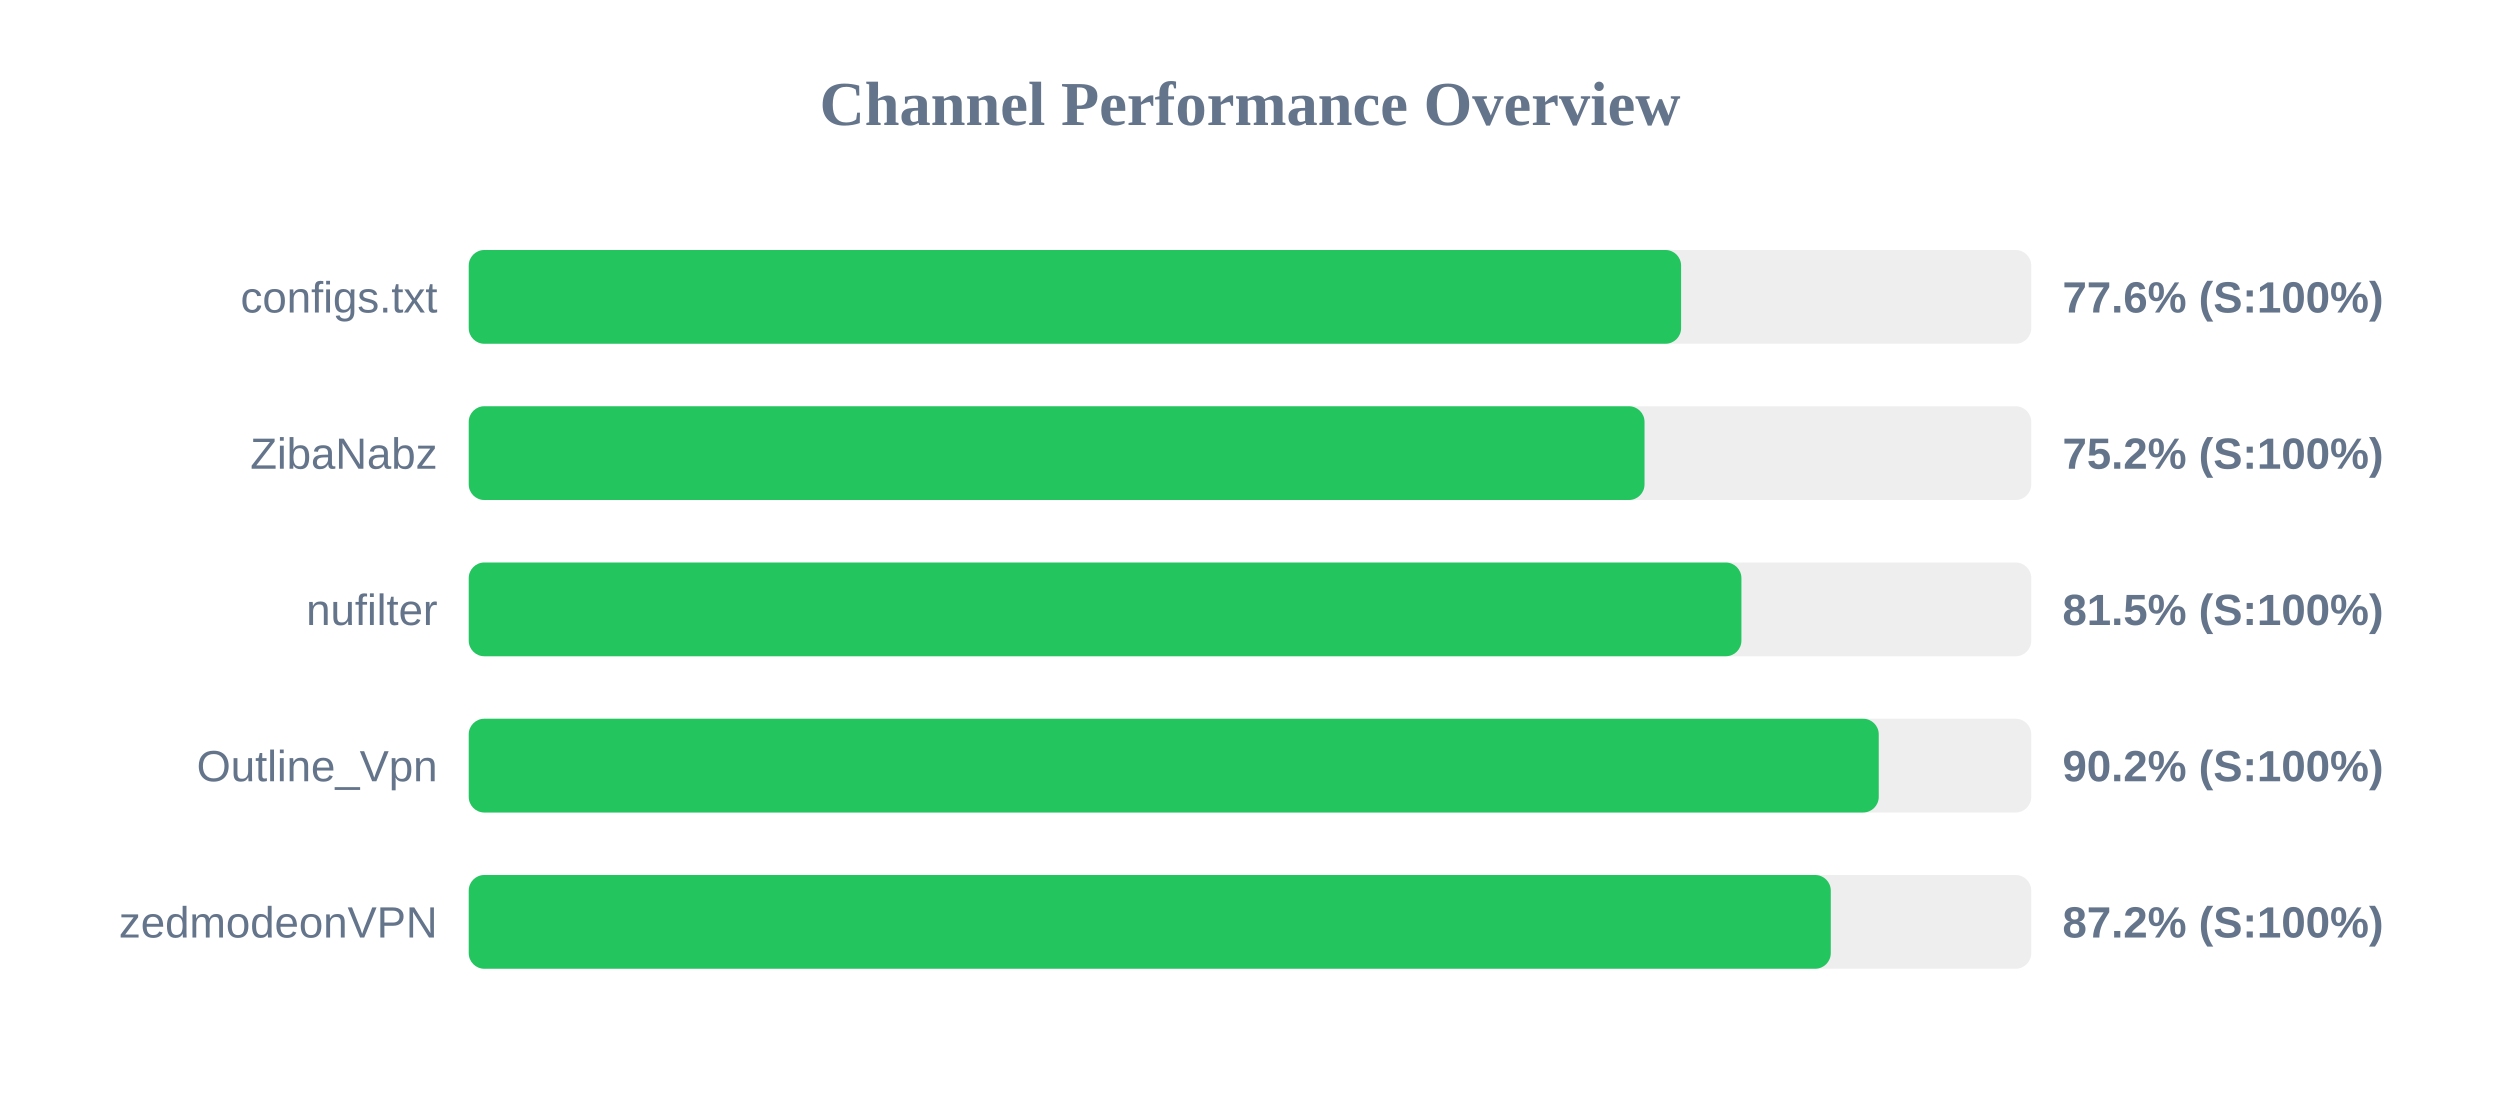
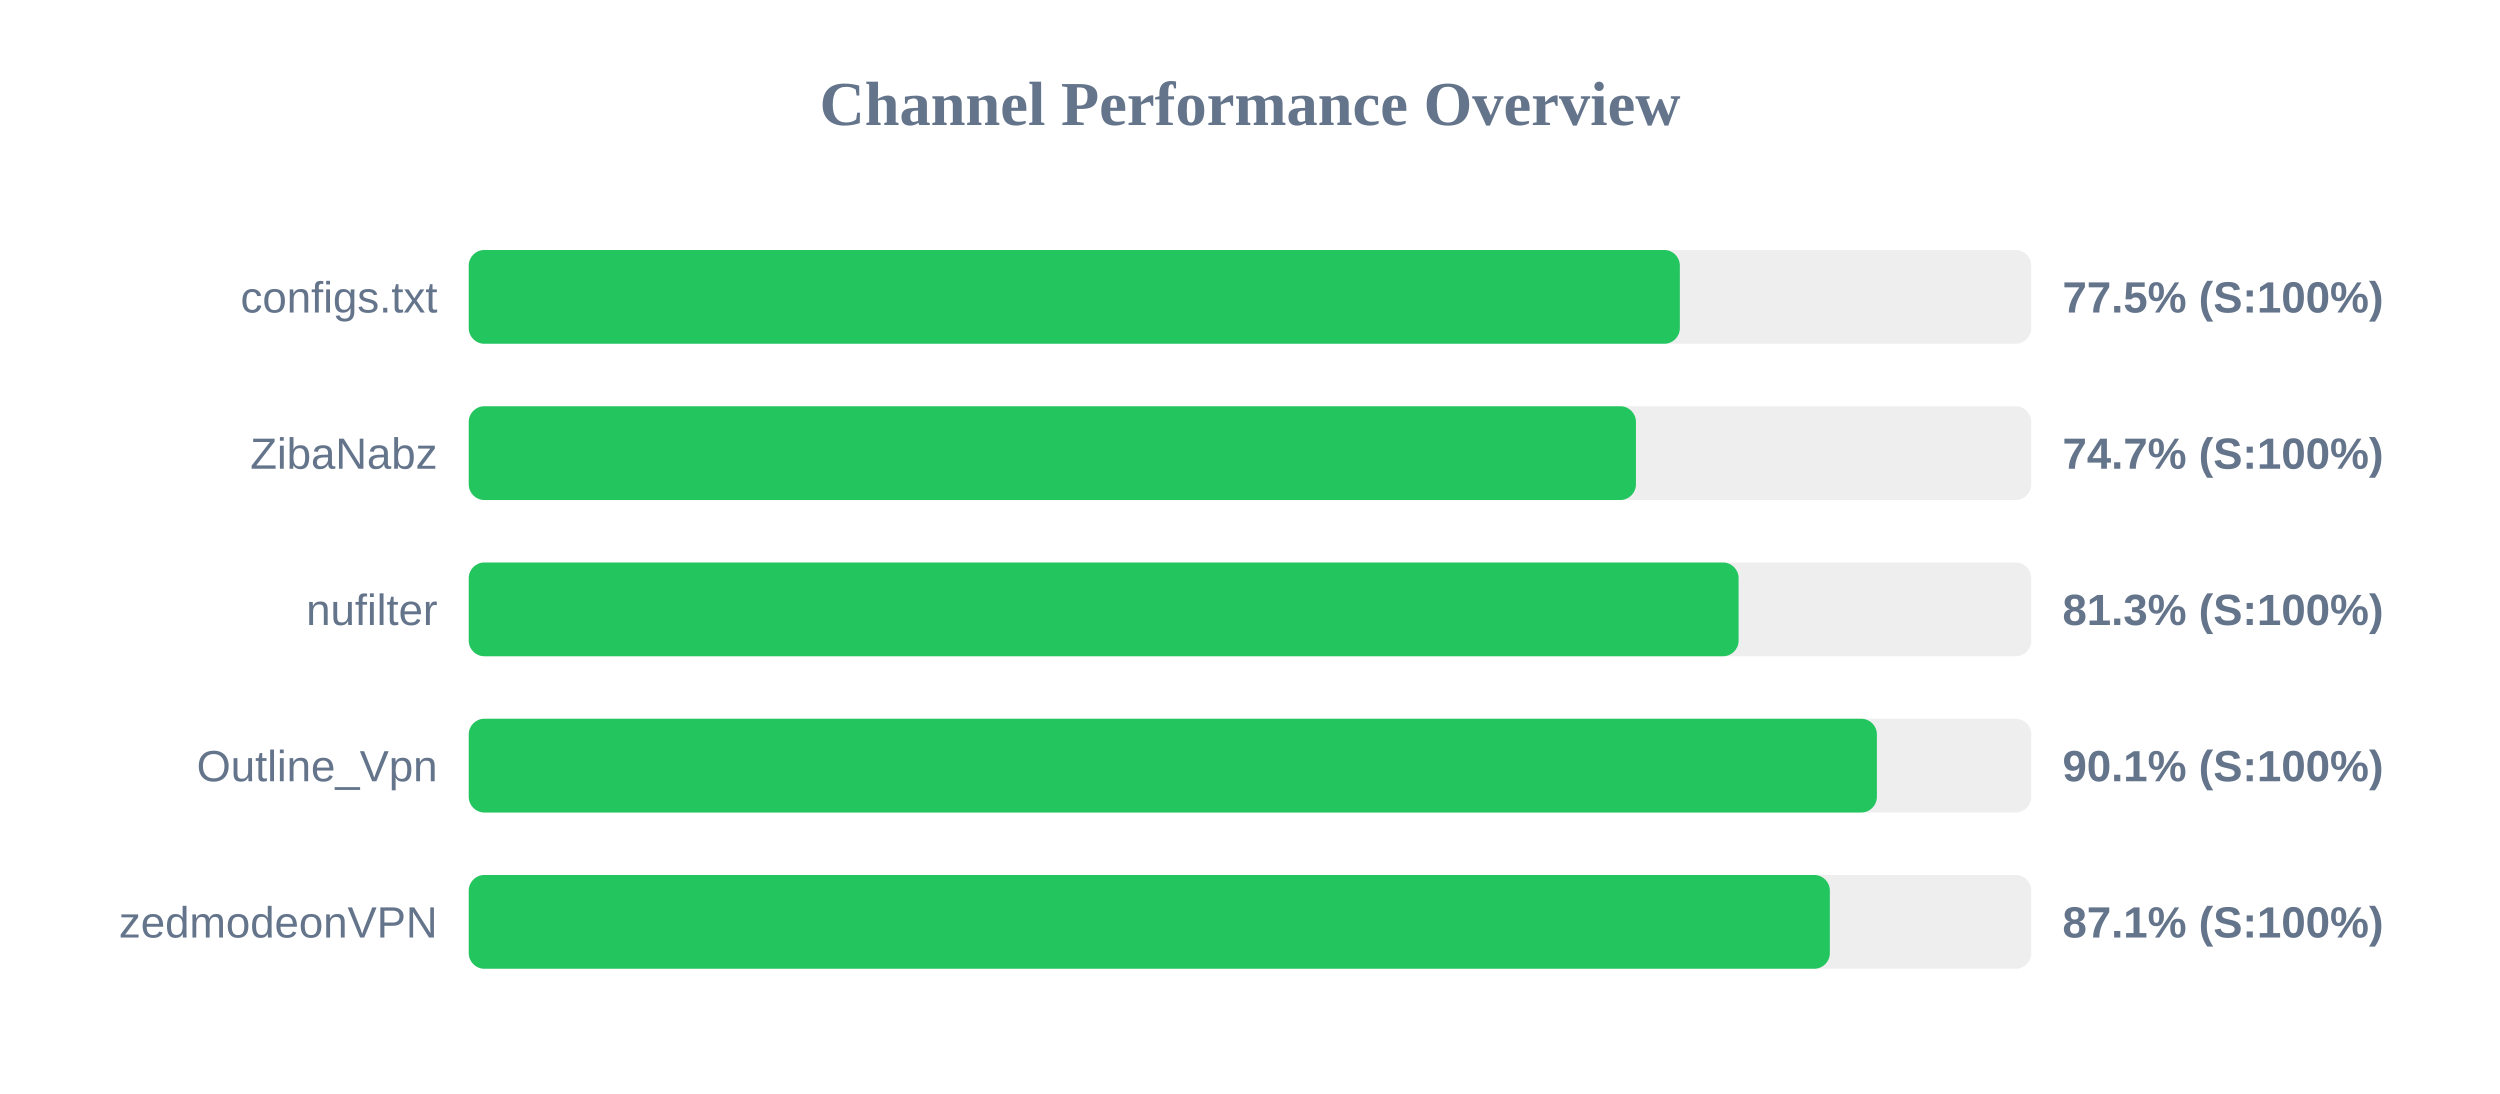
<svg xmlns="http://www.w3.org/2000/svg" width="800" height="350" version="1.1">
  <style>
        .row { font: 14px Arial; fill: #64748b; }
        .score { font: bold 14px Arial; fill: #64748b; }
    </style>
  <text x="400" y="40" text-anchor="middle" font-size="20px" font-weight="bold" fill="#64748b">Channel Performance Overview</text>
  <rect x="150" y="80" width="500" height="30" fill="#eee" rx="5" />
-   <rect x="150" y="80" width="387.95" height="30" fill="#22c55e" rx="5" />
+   <rect x="150" y="80" width="387.55" height="30" fill="#22c55e" rx="5" />
  <text x="140" y="100" text-anchor="end" class="row">configs.txt</text>
-   <text x="660" y="100" text-anchor="start" class="score">77.6% (S:100%)</text>
+   <text x="660" y="100" text-anchor="start" class="score">77.5% (S:100%)</text>
  <rect x="150" y="130" width="500" height="30" fill="#eee" rx="5" />
-   <rect x="150" y="130" width="376.25" height="30" fill="#22c55e" rx="5" />
+   <rect x="150" y="130" width="373.5" height="30" fill="#22c55e" rx="5" />
  <text x="140" y="150" text-anchor="end" class="row">ZibaNabz</text>
-   <text x="660" y="150" text-anchor="start" class="score">75.2% (S:100%)</text>
+   <text x="660" y="150" text-anchor="start" class="score">74.7% (S:100%)</text>
  <rect x="150" y="180" width="500" height="30" fill="#eee" rx="5" />
-   <rect x="150" y="180" width="407.25" height="30" fill="#22c55e" rx="5" />
+   <rect x="150" y="180" width="406.35" height="30" fill="#22c55e" rx="5" />
  <text x="140" y="200" text-anchor="end" class="row">nufilter</text>
-   <text x="660" y="200" text-anchor="start" class="score">81.5% (S:100%)</text>
+   <text x="660" y="200" text-anchor="start" class="score">81.3% (S:100%)</text>
  <rect x="150" y="230" width="500" height="30" fill="#eee" rx="5" />
-   <rect x="150" y="230" width="451.2" height="30" fill="#22c55e" rx="5" />
+   <rect x="150" y="230" width="450.6" height="30" fill="#22c55e" rx="5" />
  <text x="140" y="250" text-anchor="end" class="row">Outline_Vpn</text>
-   <text x="660" y="250" text-anchor="start" class="score">90.2% (S:100%)</text>
+   <text x="660" y="250" text-anchor="start" class="score">90.1% (S:100%)</text>
  <rect x="150" y="280" width="500" height="30" fill="#eee" rx="5" />
-   <rect x="150" y="280" width="435.85" height="30" fill="#22c55e" rx="5" />
+   <rect x="150" y="280" width="435.55" height="30" fill="#22c55e" rx="5" />
  <text x="140" y="300" text-anchor="end" class="row">zedmodeonVPN</text>
-   <text x="660" y="300" text-anchor="start" class="score">87.2% (S:100%)</text>
+   <text x="660" y="300" text-anchor="start" class="score">87.1% (S:100%)</text>
</svg>
